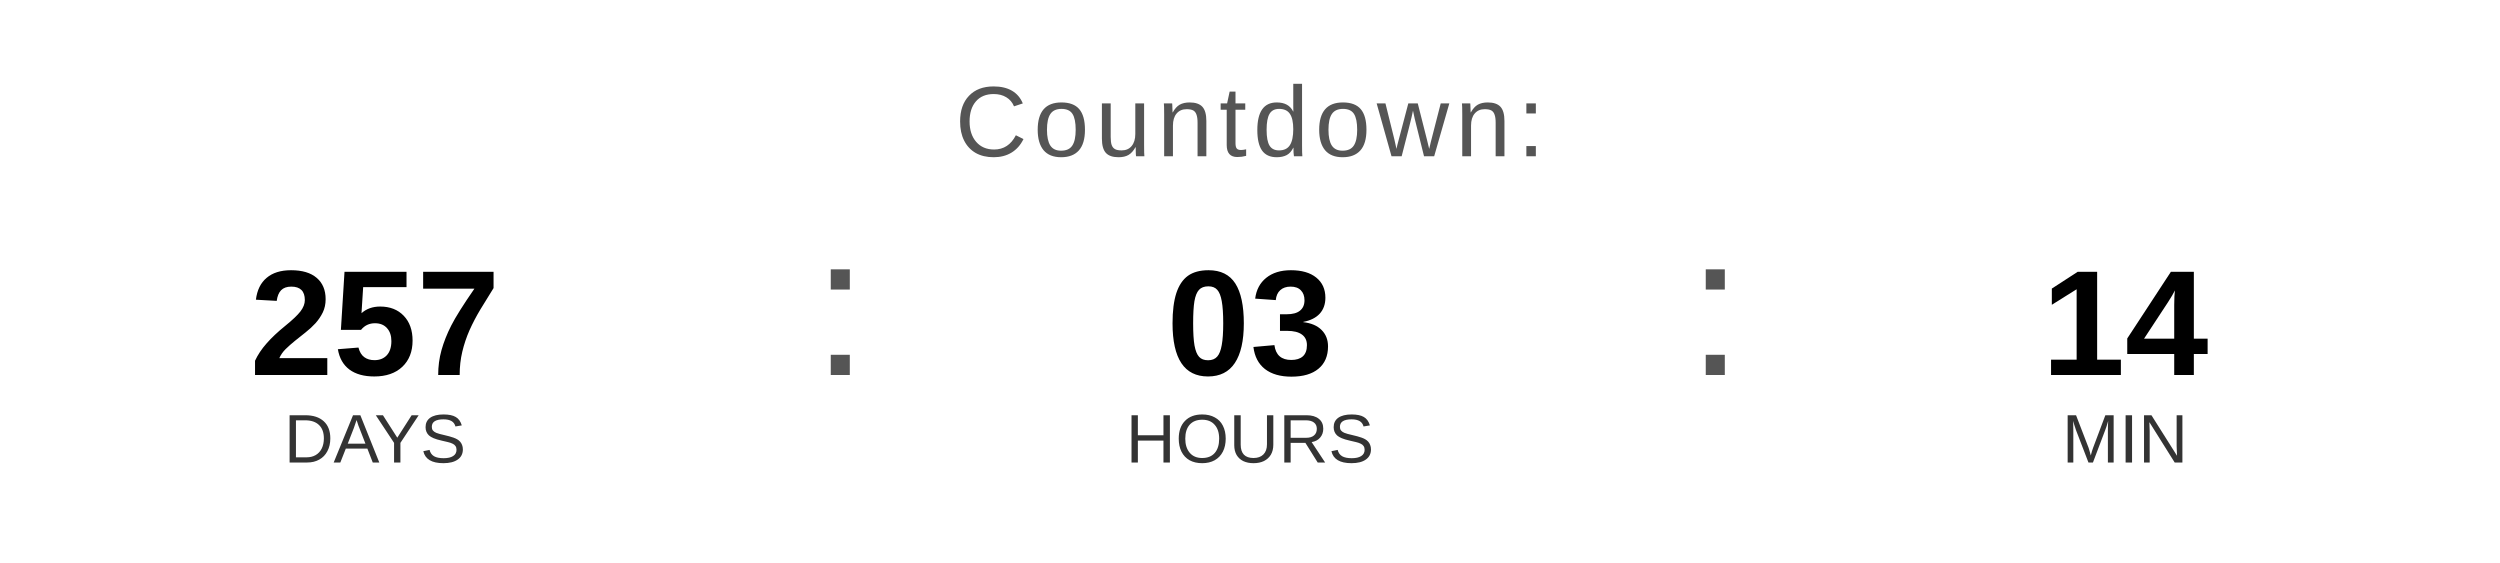
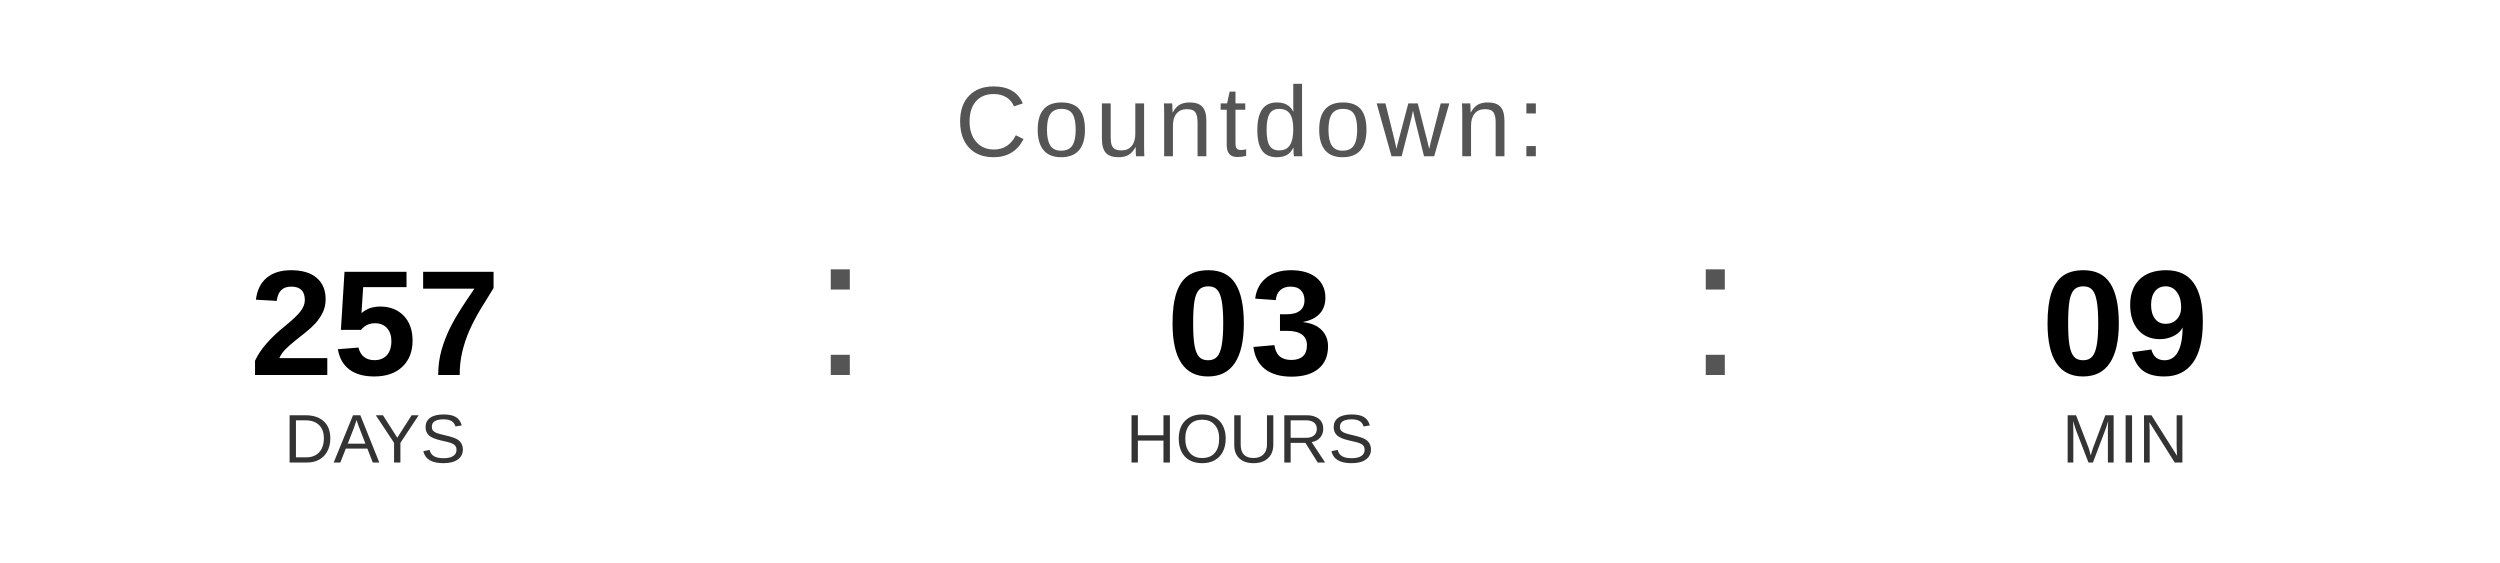
<svg xmlns="http://www.w3.org/2000/svg" width="400" height="90" viewBox="0 0 400 90">
  <text x="200" y="25" font-family="Arial, Helvetica, sans-serif" font-size="16" fill="#555555" text-anchor="middle" letter-spacing="1">
    Countdown:
  </text>
  <text x="60" y="60" font-family="Arial, Helvetica, sans-serif" font-size="24" font-weight="bold" fill="#000000" text-anchor="middle">257</text>
  <text x="60" y="74" font-family="Arial, Helvetica, sans-serif" font-size="11" fill="#333333" text-anchor="middle">DAYS</text>
  <text x="130" y="60" font-family="Arial, sans-serif" font-size="32" fill="#555555">:</text>
  <text x="200" y="60" font-family="Arial, Helvetica, sans-serif" font-size="24" font-weight="bold" fill="#000000" text-anchor="middle">03</text>
  <text x="200" y="74" font-family="Arial, Helvetica, sans-serif" font-size="11" fill="#333333" text-anchor="middle">HOURS</text>
  <text x="270" y="60" font-family="Arial, sans-serif" font-size="32" fill="#555555">:</text>
-   <text x="340" y="60" font-family="Arial, Helvetica, sans-serif" font-size="24" font-weight="bold" fill="#000000" text-anchor="middle">14</text>
+   <text x="340" y="60" font-family="Arial, Helvetica, sans-serif" font-size="24" font-weight="bold" fill="#000000" text-anchor="middle">09</text>
  <text x="340" y="74" font-family="Arial, Helvetica, sans-serif" font-size="11" fill="#333333" text-anchor="middle">MIN</text>
</svg>
